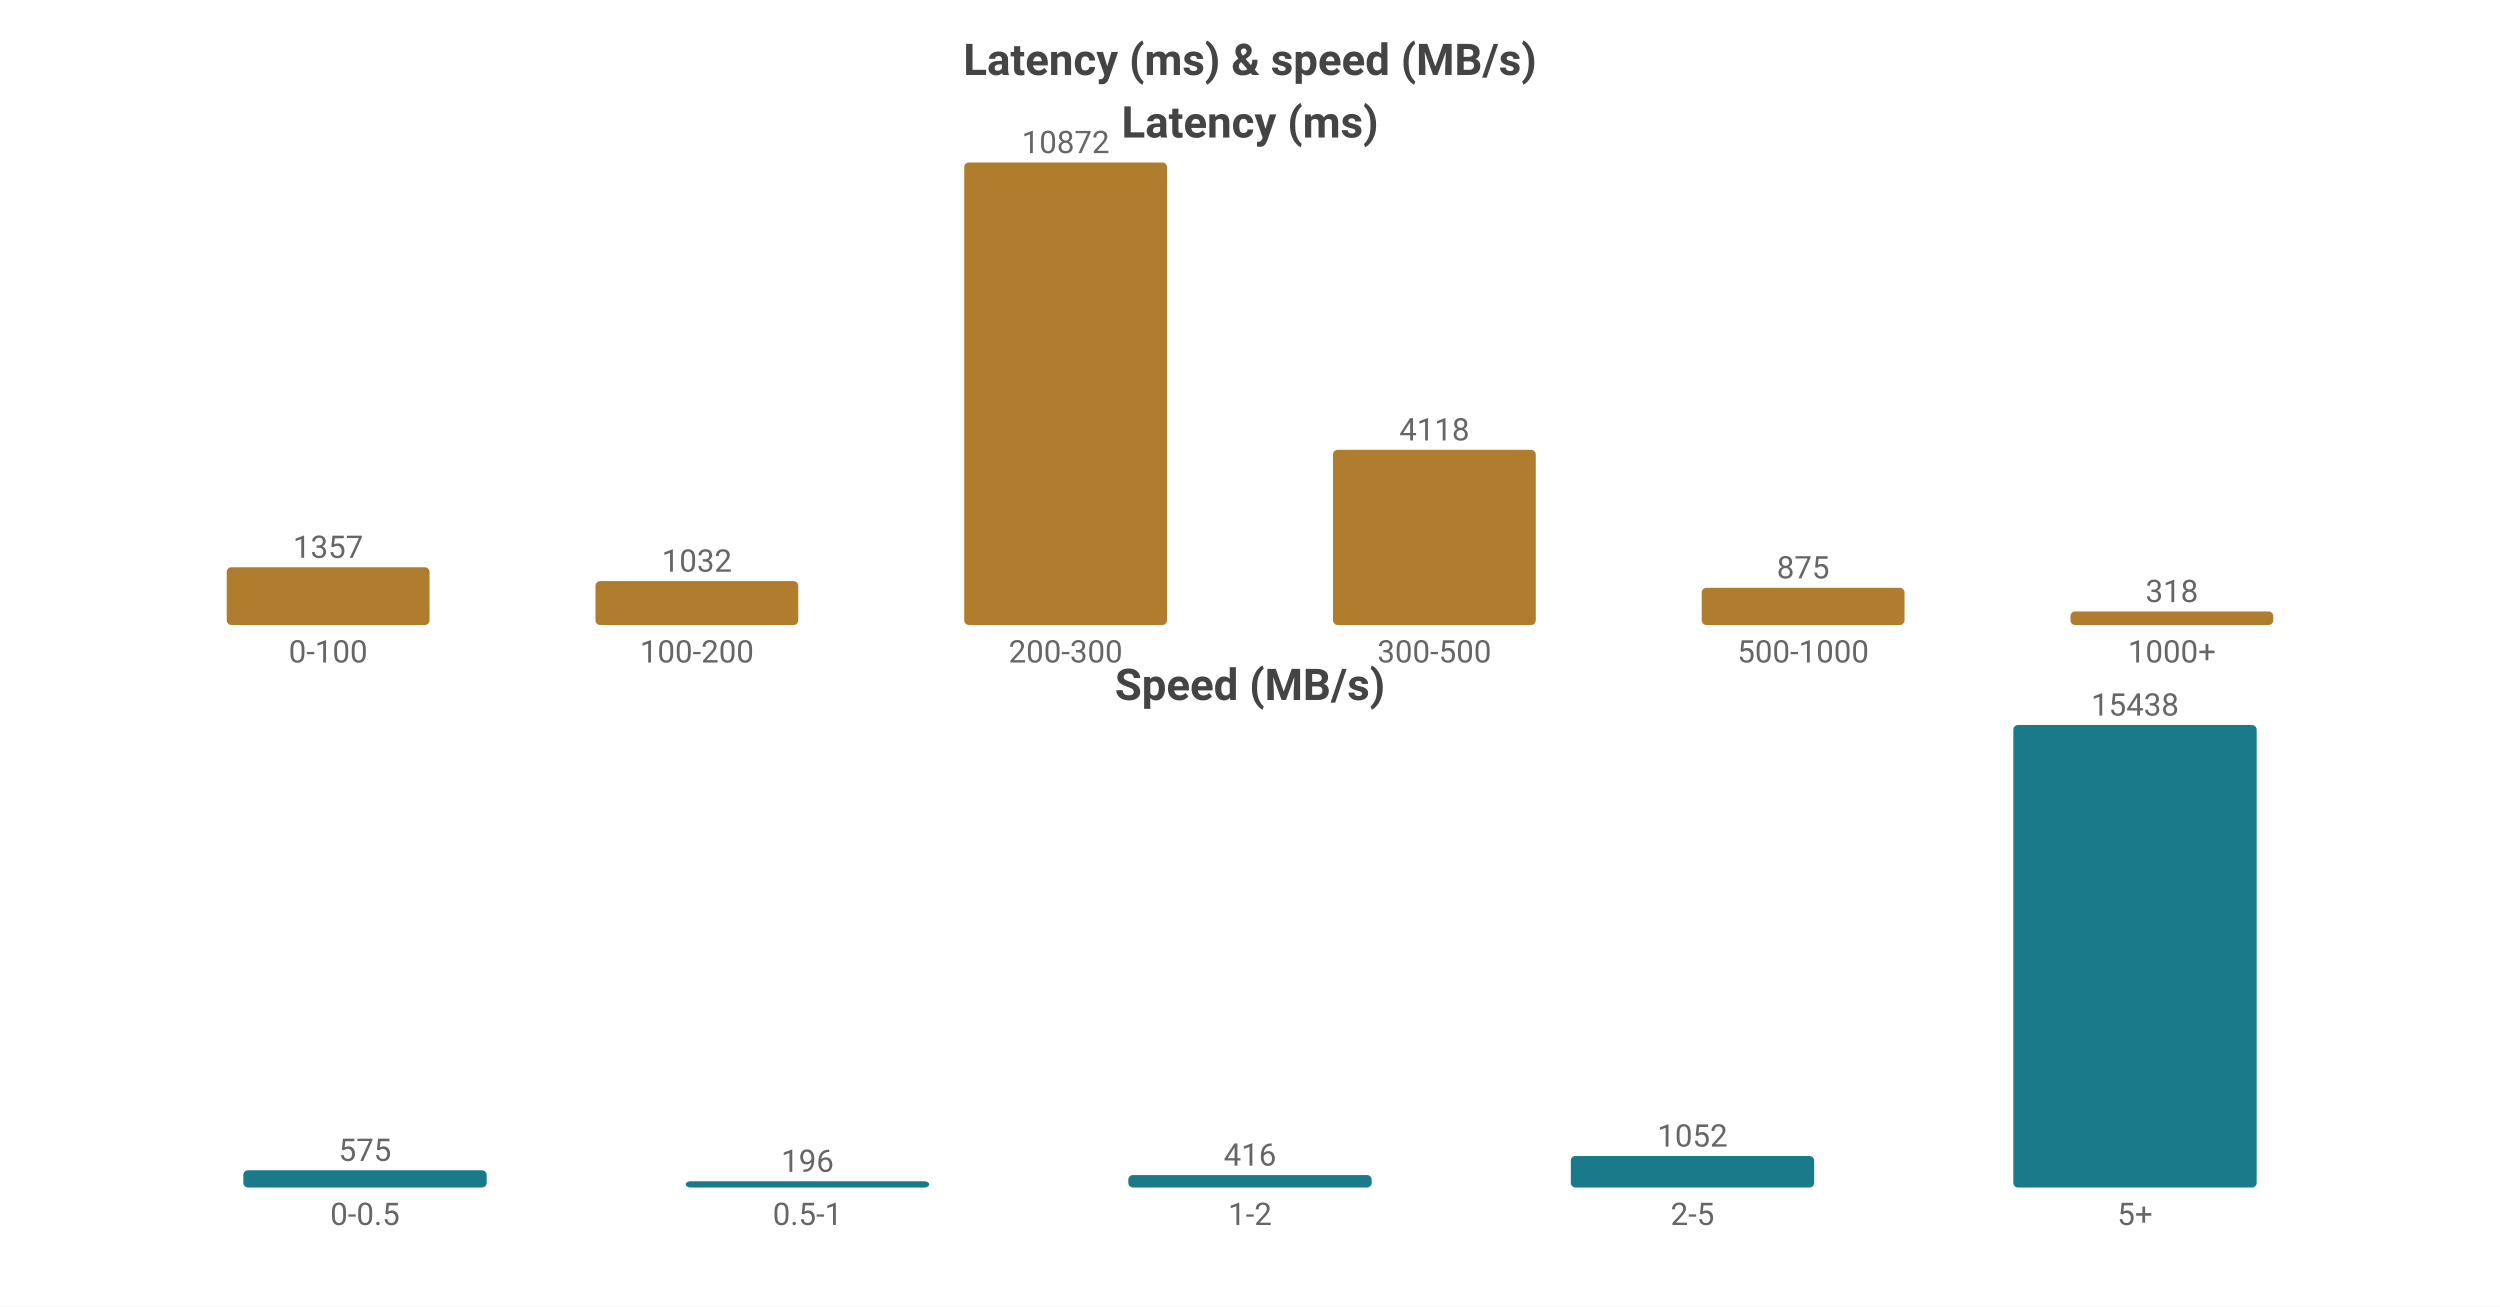
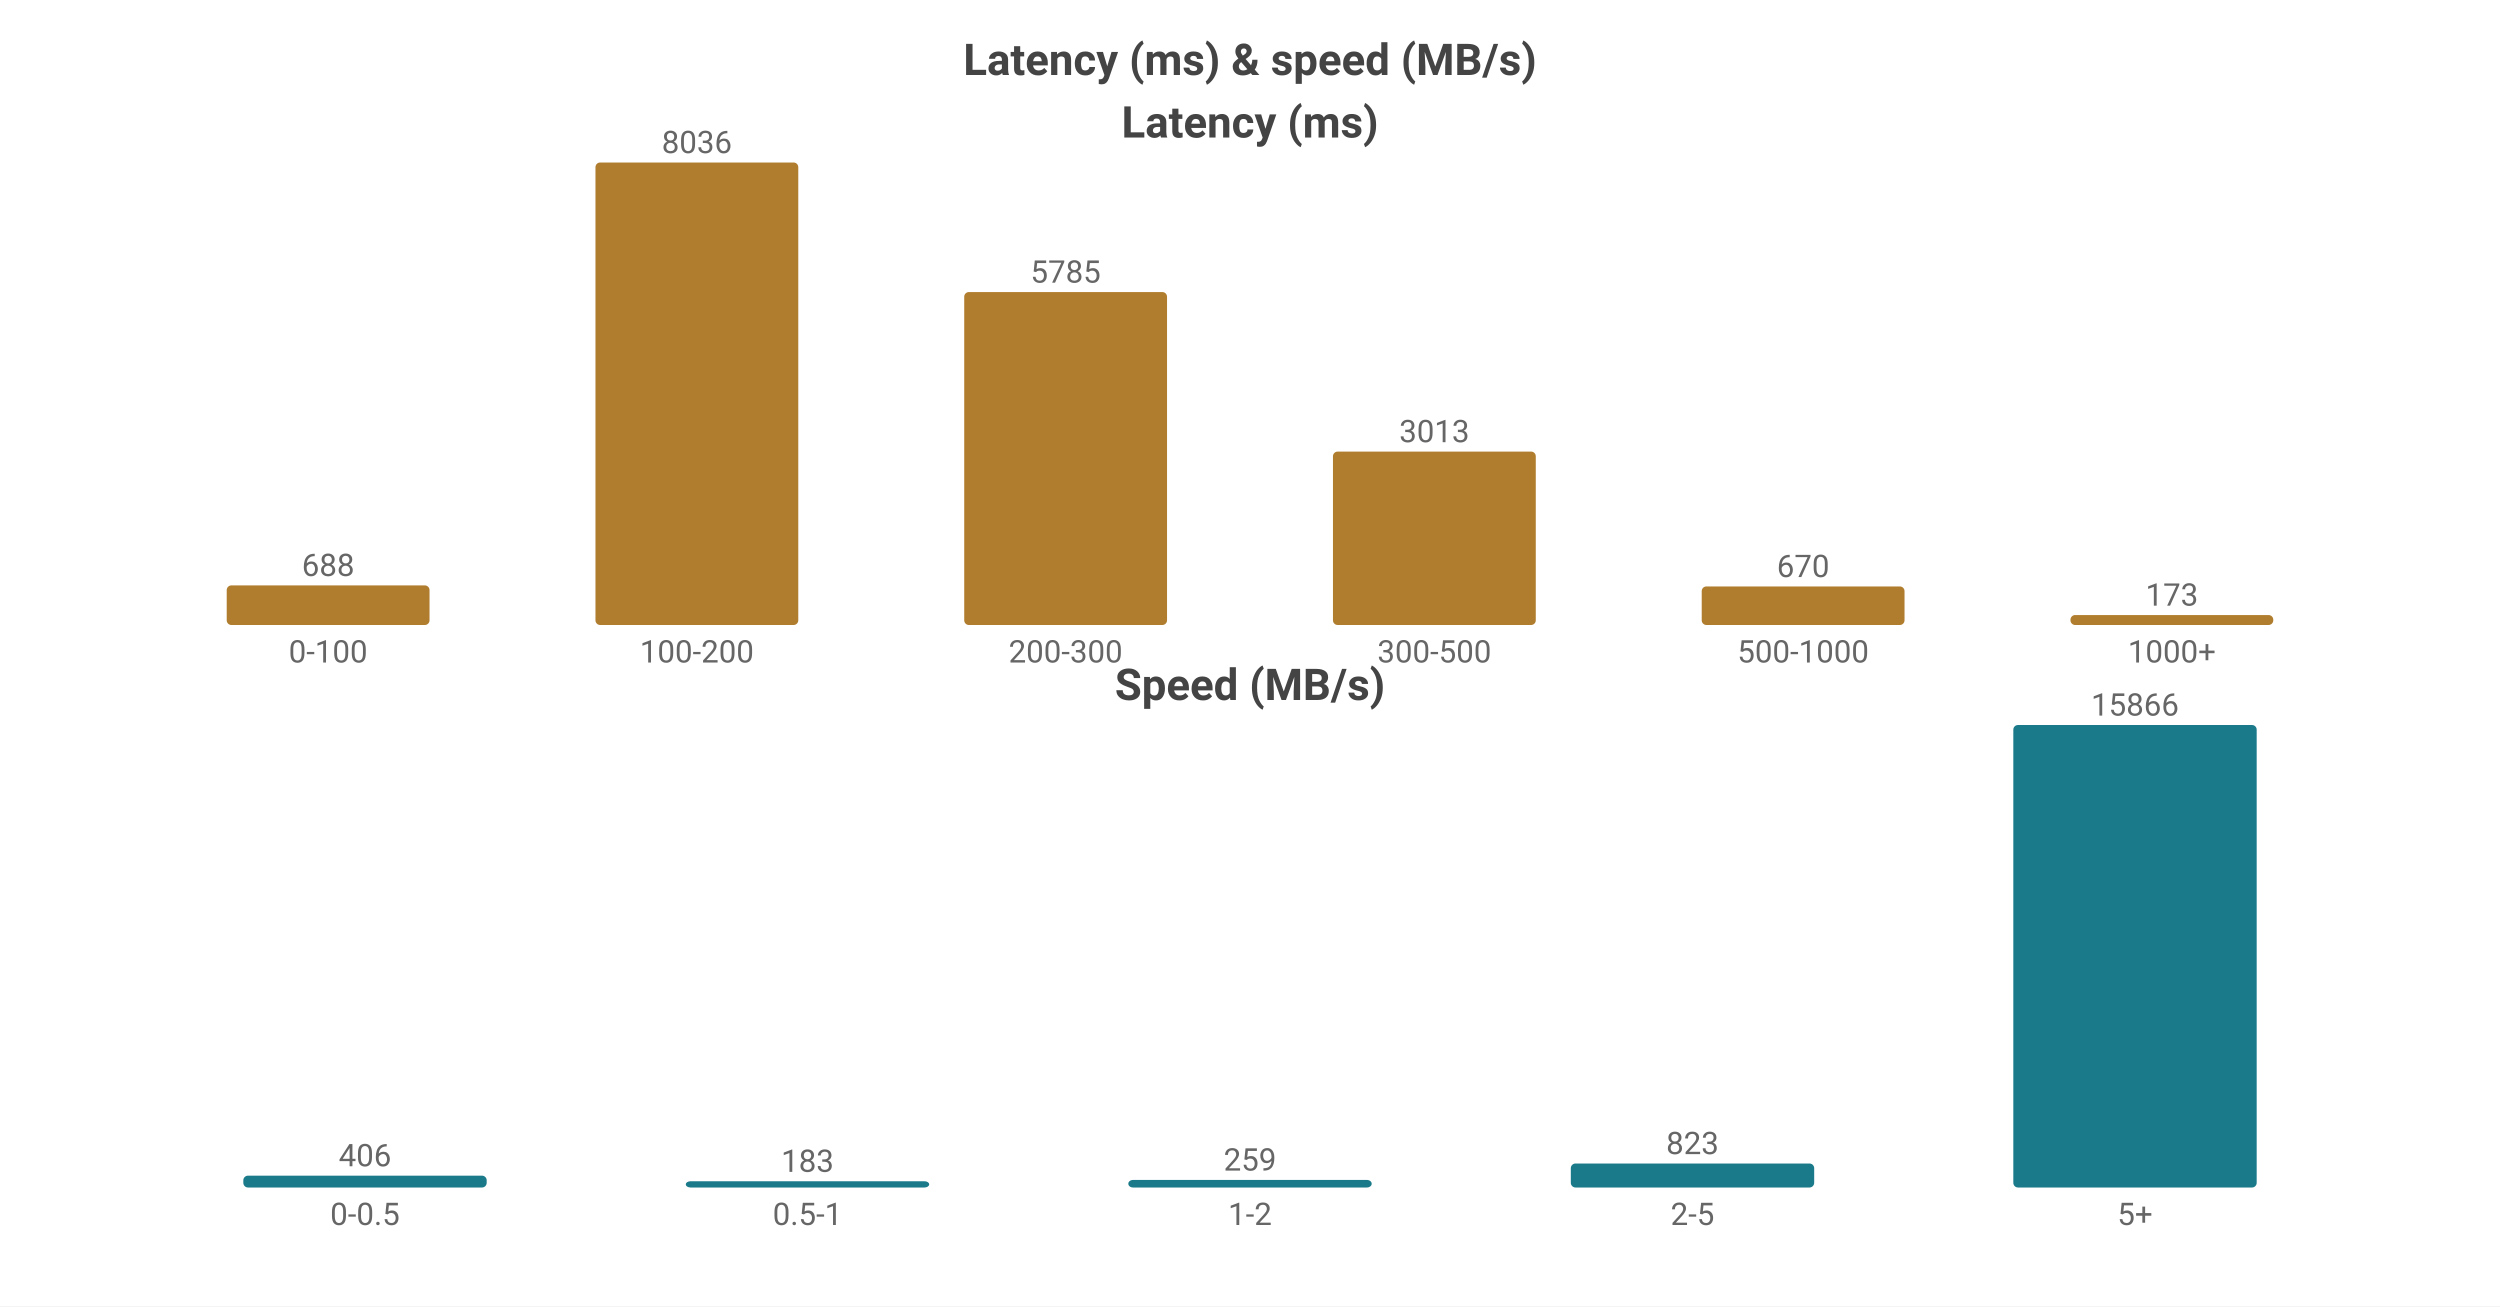
<svg xmlns="http://www.w3.org/2000/svg" width="800" height="418" viewBox="0 0 800 418">
  <rect width="800" height="418" fill="#ffffff" />
  <style>text{font-family:system-ui,-apple-system,'Segoe UI',Roboto,'PingFang SC','Microsoft YaHei','Noto Sans CJK SC',sans-serif}.g{stroke:#e8e8e8;stroke-width:1}.a{stroke:#999;stroke-width:1}.t{font-size:10px;fill:#666}.m{font-size:10px;text-anchor:middle;fill:#666}.e{font-size:10px;text-anchor:end;fill:#666}.l{font-size:11px;fill:#333}.tt{font-size:14px;font-weight:600;text-anchor:middle;fill:#444}.em{font-size:13px;text-anchor:middle;fill:#999}</style>
  <text class="tt" x="400.0" y="24">Latency (ms) &amp; speed (MB/s)</text>
  <text class="tt" x="400.0" y="44">Latency (ms)</text>
-   <rect x="72.55" y="181.527" width="64.9" height="18.473" fill="#b07d2e" rx="1.5" />
-   <text class="m" x="105.0" y="178.527">1357</text>
+   <rect x="72.55" y="187.329" width="64.9" height="12.671" fill="#b07d2e" rx="1.5" />
+   <text class="m" x="105.0" y="184.329">688</text>
  <text class="m" x="105.0" y="212">0-100</text>
-   <rect x="190.55" y="185.951" width="64.9" height="14.049" fill="#b07d2e" rx="1.5" />
-   <text class="m" x="223.0" y="182.951">1032</text>
+   <rect x="190.55" y="52.0" width="64.9" height="148.0" fill="#b07d2e" rx="1.5" />
+   <text class="m" x="223.0" y="49.0">8036</text>
  <text class="m" x="223.0" y="212">100-200</text>
-   <rect x="308.55" y="52.0" width="64.9" height="148.0" fill="#b07d2e" rx="1.5" />
-   <text class="m" x="341.0" y="49.0">10872</text>
+   <rect x="308.55" y="93.457" width="64.9" height="106.543" fill="#b07d2e" rx="1.5" />
+   <text class="m" x="341.0" y="90.457">5785</text>
  <text class="m" x="341.0" y="212">200-300</text>
-   <rect x="426.55" y="143.942" width="64.9" height="56.058" fill="#b07d2e" rx="1.5" />
-   <text class="m" x="459.0" y="140.942">4118</text>
+   <rect x="426.55" y="144.509" width="64.9" height="55.491" fill="#b07d2e" rx="1.5" />
+   <text class="m" x="459.0" y="141.509">3013</text>
  <text class="m" x="459.0" y="212">300-500</text>
-   <rect x="544.55" y="188.089" width="64.9" height="11.911" fill="#b07d2e" rx="1.5" />
-   <text class="m" x="577.0" y="185.089">875</text>
+   <rect x="544.55" y="187.661" width="64.9" height="12.339" fill="#b07d2e" rx="1.5" />
+   <text class="m" x="577.0" y="184.661">670</text>
  <text class="m" x="577.0" y="212">500-1000</text>
-   <rect x="662.55" y="195.671" width="64.9" height="4.329" fill="#b07d2e" rx="1.5" />
-   <text class="m" x="695.0" y="192.671">318</text>
+   <rect x="662.55" y="196.814" width="64.9" height="3.186" fill="#b07d2e" rx="1.5" />
+   <text class="m" x="695.0" y="193.814">173</text>
  <text class="m" x="695.0" y="212">1000+</text>
  <text class="tt" x="400.0" y="224">Speed (MB/s)</text>
-   <rect x="77.86" y="374.488" width="77.88" height="5.512" fill="#1a7a8a" rx="1.5" />
-   <text class="m" x="116.8" y="371.488">575</text>
+   <rect x="77.86" y="376.213" width="77.88" height="3.787" fill="#1a7a8a" rx="1.5" />
+   <text class="m" x="116.8" y="373.213">406</text>
  <text class="m" x="116.8" y="392">0-0.5</text>
  <rect x="219.46" y="378" width="77.88" height="2" fill="#1a7a8a" rx="1.5" />
-   <text class="m" x="258.4" y="375">196</text>
+   <text class="m" x="258.4" y="375">183</text>
  <text class="m" x="258.4" y="392">0.5-1</text>
-   <rect x="361.06" y="376.012" width="77.88" height="3.988" fill="#1a7a8a" rx="1.5" />
-   <text class="m" x="400.0" y="373.012">416</text>
+   <rect x="361.06" y="377.584" width="77.88" height="2.416" fill="#1a7a8a" rx="1.5" />
+   <text class="m" x="400.0" y="374.584">259</text>
  <text class="m" x="400.0" y="392">1-2</text>
-   <rect x="502.66" y="369.915" width="77.88" height="10.085" fill="#1a7a8a" rx="1.5" />
-   <text class="m" x="541.6" y="366.915">1052</text>
+   <rect x="502.66" y="372.323" width="77.88" height="7.677" fill="#1a7a8a" rx="1.5" />
+   <text class="m" x="541.6" y="369.323">823</text>
  <text class="m" x="541.6" y="392">2-5</text>
  <rect x="644.26" y="232.0" width="77.88" height="148.0" fill="#1a7a8a" rx="1.5" />
-   <text class="m" x="683.2" y="229.0">15438</text>
+   <text class="m" x="683.2" y="229.0">15866</text>
  <text class="m" x="683.2" y="392">5+</text>
</svg>
